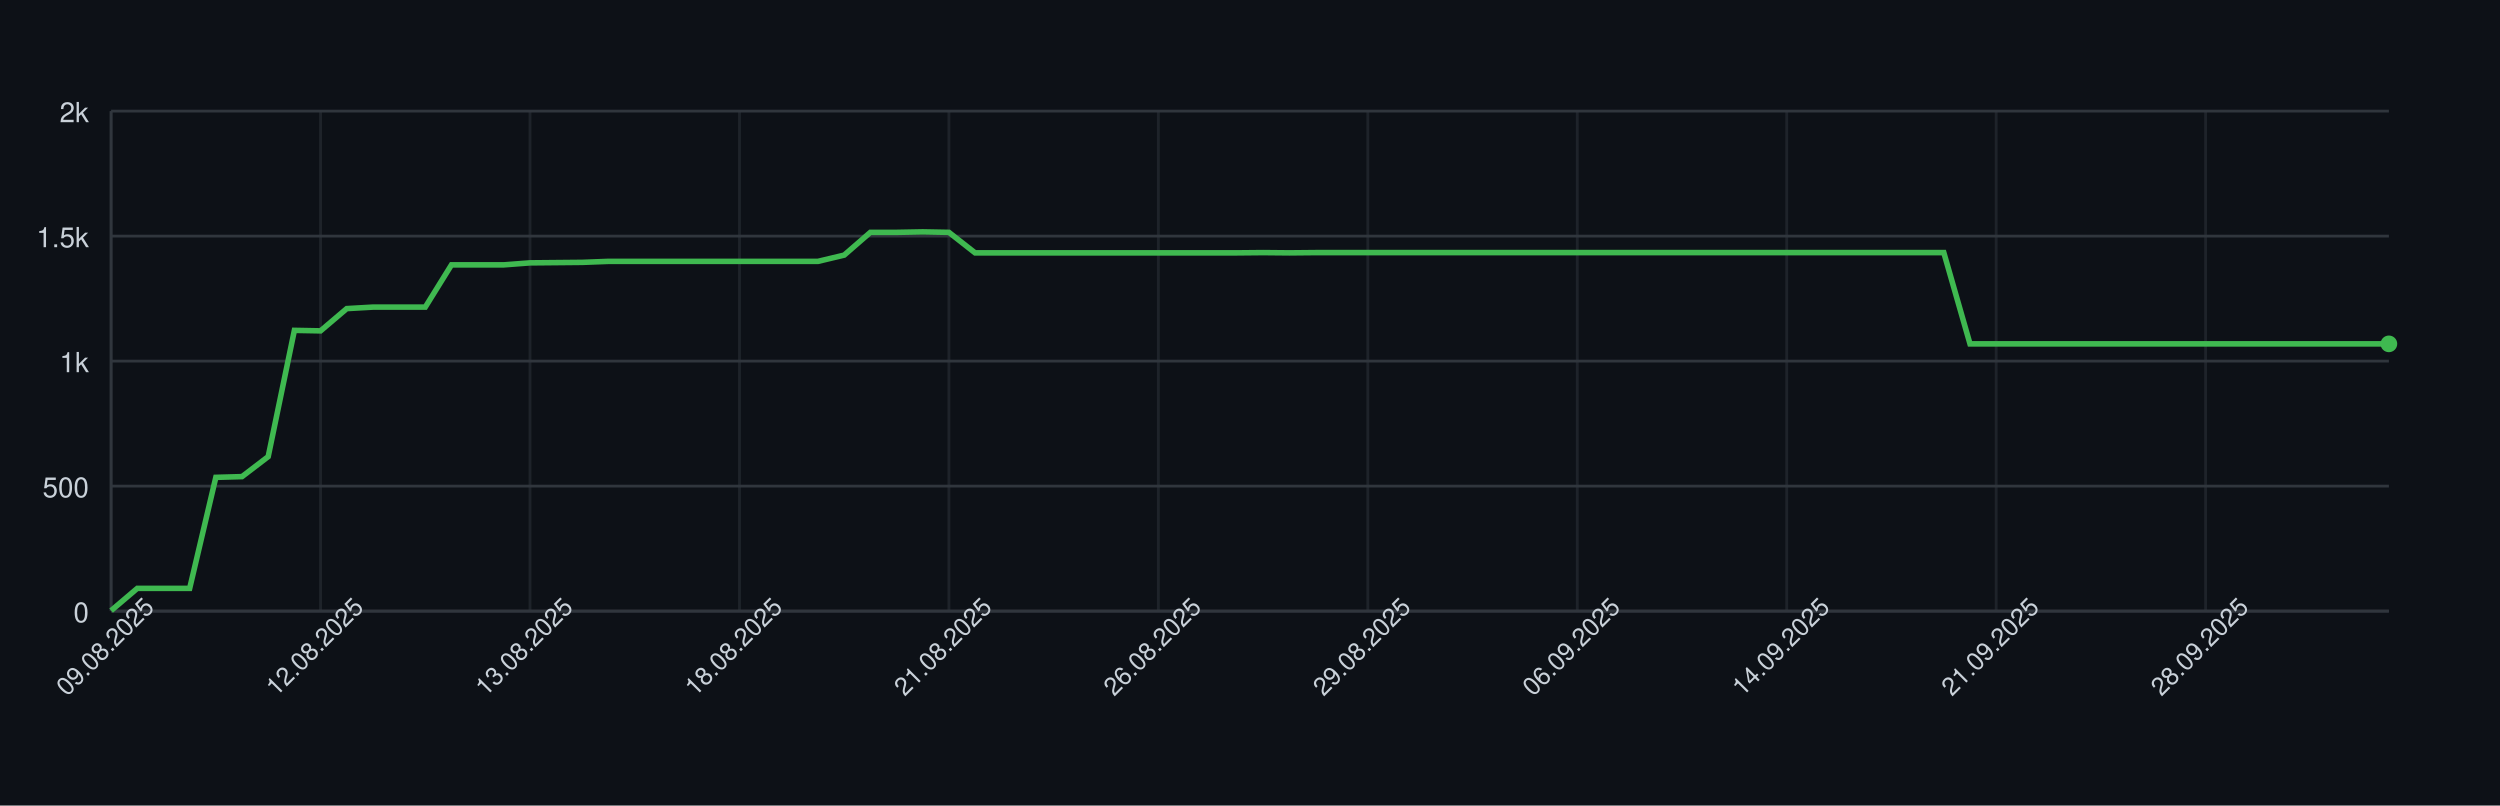
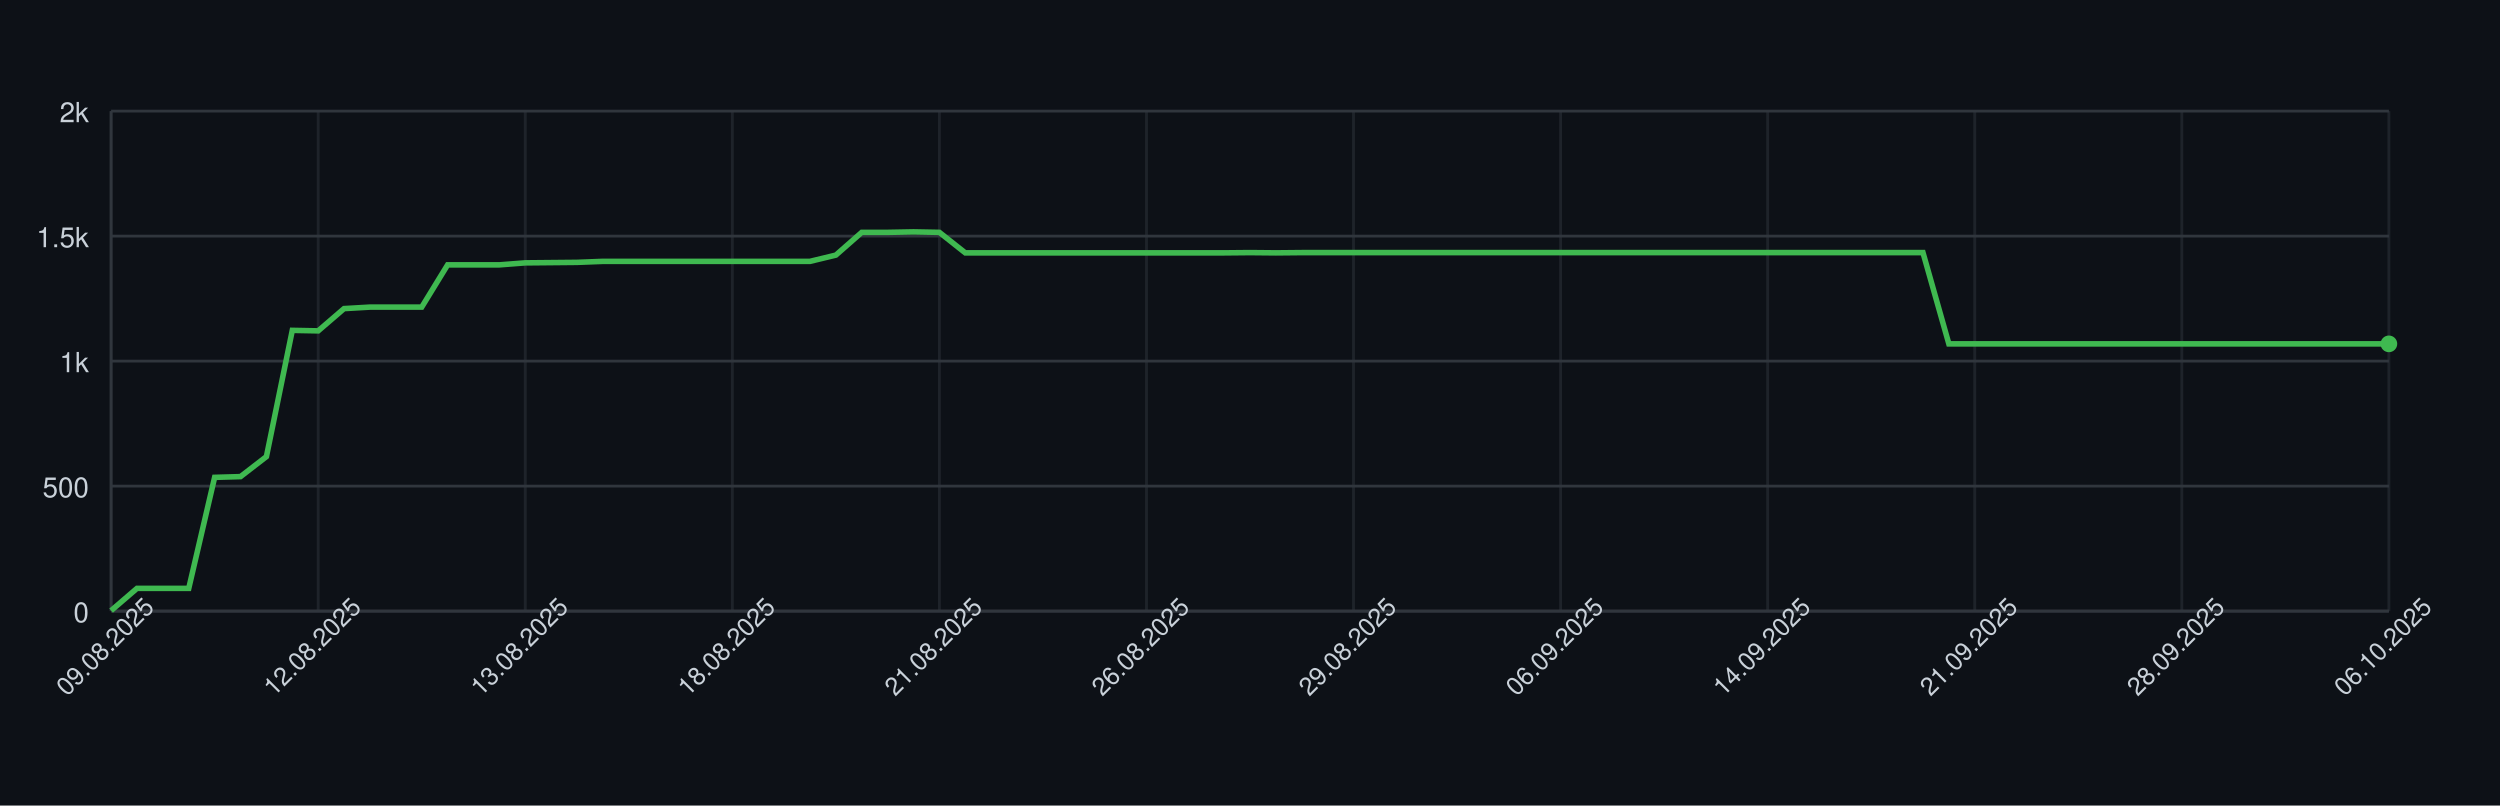
<svg xmlns="http://www.w3.org/2000/svg" width="900" height="290" style="font-family: -apple-system, BlinkMacSystemFont, 'Segoe UI', Helvetica, Arial, sans-serif;">
  <rect width="100%" height="100%" fill="#0d1117" />
  <g>
    <line x1="40" y1="220.00" x2="860" y2="220.00" stroke="#30363d" />
    <text x="32" y="224.00" font-size="10" fill="#c9d1d9" text-anchor="end">0</text>
    <line x1="40" y1="175.00" x2="860" y2="175.00" stroke="#30363d" />
    <text x="32" y="179.00" font-size="10" fill="#c9d1d9" text-anchor="end">500</text>
    <line x1="40" y1="130.00" x2="860" y2="130.00" stroke="#30363d" />
    <text x="32" y="134.00" font-size="10" fill="#c9d1d9" text-anchor="end">1k</text>
    <line x1="40" y1="85.00" x2="860" y2="85.00" stroke="#30363d" />
    <text x="32" y="89.00" font-size="10" fill="#c9d1d9" text-anchor="end">1.5k</text>
    <line x1="40" y1="40.00" x2="860" y2="40.00" stroke="#30363d" />
    <text x="32" y="44.00" font-size="10" fill="#c9d1d9" text-anchor="end">2k</text>
    <line x1="40.00" y1="40" x2="40.00" y2="220" stroke="#30363d" opacity="0.5" />
-     <line x1="115.40" y1="40" x2="115.40" y2="220" stroke="#30363d" opacity="0.5" />
-     <line x1="190.80" y1="40" x2="190.80" y2="220" stroke="#30363d" opacity="0.5" />
-     <line x1="266.21" y1="40" x2="266.21" y2="220" stroke="#30363d" opacity="0.5" />
-     <line x1="341.61" y1="40" x2="341.61" y2="220" stroke="#30363d" opacity="0.5" />
-     <line x1="417.01" y1="40" x2="417.01" y2="220" stroke="#30363d" opacity="0.5" />
-     <line x1="492.41" y1="40" x2="492.41" y2="220" stroke="#30363d" opacity="0.5" />
-     <line x1="567.82" y1="40" x2="567.82" y2="220" stroke="#30363d" opacity="0.5" />
-     <line x1="643.22" y1="40" x2="643.22" y2="220" stroke="#30363d" opacity="0.5" />
-     <line x1="718.62" y1="40" x2="718.62" y2="220" stroke="#30363d" opacity="0.5" />
-     <line x1="794.02" y1="40" x2="794.02" y2="220" stroke="#30363d" opacity="0.5" />
+     <line x1="114.55" y1="40" x2="114.55" y2="220" stroke="#30363d" opacity="0.5" />
+     <line x1="189.09" y1="40" x2="189.09" y2="220" stroke="#30363d" opacity="0.5" />
+     <line x1="263.64" y1="40" x2="263.64" y2="220" stroke="#30363d" opacity="0.5" />
+     <line x1="338.18" y1="40" x2="338.18" y2="220" stroke="#30363d" opacity="0.5" />
+     <line x1="412.73" y1="40" x2="412.73" y2="220" stroke="#30363d" opacity="0.5" />
+     <line x1="487.27" y1="40" x2="487.27" y2="220" stroke="#30363d" opacity="0.5" />
+     <line x1="561.82" y1="40" x2="561.82" y2="220" stroke="#30363d" opacity="0.5" />
+     <line x1="636.36" y1="40" x2="636.36" y2="220" stroke="#30363d" opacity="0.5" />
+     <line x1="710.91" y1="40" x2="710.91" y2="220" stroke="#30363d" opacity="0.5" />
+     <line x1="785.45" y1="40" x2="785.45" y2="220" stroke="#30363d" opacity="0.5" />
+     <line x1="860.00" y1="40" x2="860.00" y2="220" stroke="#30363d" opacity="0.5" />
    <line x1="40" y1="220" x2="860" y2="220" stroke="#30363d" />
    <line x1="40" y1="40" x2="40" y2="220" stroke="#30363d" />
-     <path d="M 40.00 219.82 L 49.43 211.81 L 58.85 211.81 L 68.28 211.81 L 77.70 171.85 L 87.13 171.58 L 96.55 164.38 L 105.98 118.93 L 115.40 119.11 L 124.83 111.10 L 134.25 110.56 L 143.68 110.56 L 153.10 110.56 L 162.53 95.35 L 171.95 95.35 L 181.38 95.35 L 190.80 94.63 L 200.23 94.54 L 209.66 94.45 L 219.08 94.09 L 228.51 94.09 L 237.93 94.09 L 247.36 94.09 L 256.78 94.09 L 266.21 94.09 L 275.63 94.09 L 285.06 94.09 L 294.48 94.09 L 303.91 91.84 L 313.33 83.65 L 322.76 83.65 L 332.18 83.47 L 341.61 83.65 L 351.03 91.03 L 360.46 91.03 L 369.89 91.03 L 379.31 91.03 L 388.74 91.03 L 398.16 91.03 L 407.59 91.03 L 417.01 91.03 L 426.44 91.03 L 435.86 91.03 L 445.29 91.03 L 454.71 90.94 L 464.14 91.03 L 473.56 90.94 L 482.99 90.94 L 492.41 90.94 L 501.84 90.94 L 511.26 90.94 L 520.69 90.94 L 530.11 90.94 L 539.54 90.94 L 548.97 90.94 L 558.39 90.94 L 567.82 90.94 L 577.24 90.94 L 586.67 90.94 L 596.09 90.94 L 605.52 90.94 L 614.94 90.94 L 624.37 90.94 L 633.79 90.94 L 643.22 90.94 L 652.64 90.94 L 662.07 90.94 L 671.49 90.94 L 680.92 90.94 L 690.34 90.94 L 699.77 90.94 L 709.20 123.79 L 718.62 123.79 L 728.05 123.79 L 737.47 123.79 L 746.90 123.79 L 756.32 123.79 L 765.75 123.79 L 775.17 123.79 L 784.60 123.79 L 794.02 123.79 L 803.45 123.79 L 812.87 123.79 L 822.30 123.79 L 831.72 123.79 L 841.15 123.79 L 850.57 123.79 L 860.00 123.79" fill="none" stroke="#3fb950" stroke-width="2" />
+     <path d="M 40.00 219.82 L 49.32 211.81 L 58.64 211.81 L 67.95 211.81 L 77.27 171.85 L 86.59 171.58 L 95.91 164.38 L 105.23 118.93 L 114.55 119.11 L 123.86 111.10 L 133.18 110.56 L 142.50 110.56 L 151.82 110.56 L 161.14 95.35 L 170.45 95.35 L 179.77 95.35 L 189.09 94.63 L 198.41 94.54 L 207.73 94.45 L 217.05 94.09 L 226.36 94.09 L 235.68 94.09 L 245.00 94.09 L 254.32 94.09 L 263.64 94.09 L 272.95 94.09 L 282.27 94.09 L 291.59 94.09 L 300.91 91.84 L 310.23 83.65 L 319.55 83.65 L 328.86 83.47 L 338.18 83.65 L 347.50 91.03 L 356.82 91.03 L 366.14 91.03 L 375.45 91.03 L 384.77 91.03 L 394.09 91.03 L 403.41 91.03 L 412.73 91.03 L 422.05 91.03 L 431.36 91.03 L 440.68 91.03 L 450.00 90.94 L 459.32 91.03 L 468.64 90.94 L 477.95 90.94 L 487.27 90.94 L 496.59 90.94 L 505.91 90.94 L 515.23 90.94 L 524.55 90.94 L 533.86 90.94 L 543.18 90.94 L 552.50 90.94 L 561.82 90.94 L 571.14 90.94 L 580.45 90.94 L 589.77 90.94 L 599.09 90.94 L 608.41 90.94 L 617.73 90.94 L 627.05 90.94 L 636.36 90.94 L 645.68 90.94 L 655.00 90.94 L 664.32 90.94 L 673.64 90.94 L 682.95 90.94 L 692.27 90.94 L 701.59 123.79 L 710.91 123.79 L 720.23 123.79 L 729.55 123.79 L 738.86 123.79 L 748.18 123.79 L 757.50 123.79 L 766.82 123.79 L 776.14 123.79 L 785.45 123.79 L 794.77 123.79 L 804.09 123.79 L 813.41 123.79 L 822.73 123.79 L 832.05 123.79 L 841.36 123.79 L 850.68 123.79 L 860.00 123.79" fill="none" stroke="#3fb950" stroke-width="2" />
    <circle cx="860.00" cy="123.79" r="3" fill="#3fb950" />
    <text x="40.00" y="235.00" font-size="9" fill="#c9d1d9" text-anchor="middle" transform="rotate(-45 40.00 235.00)">09.08.2025</text>
-     <text x="115.40" y="235.00" font-size="9" fill="#c9d1d9" text-anchor="middle" transform="rotate(-45 115.40 235.00)">12.08.2025</text>
-     <text x="190.80" y="235.00" font-size="9" fill="#c9d1d9" text-anchor="middle" transform="rotate(-45 190.80 235.00)">13.08.2025</text>
-     <text x="266.21" y="235.00" font-size="9" fill="#c9d1d9" text-anchor="middle" transform="rotate(-45 266.21 235.00)">18.08.2025</text>
-     <text x="341.61" y="235.00" font-size="9" fill="#c9d1d9" text-anchor="middle" transform="rotate(-45 341.61 235.00)">21.08.2025</text>
-     <text x="417.01" y="235.00" font-size="9" fill="#c9d1d9" text-anchor="middle" transform="rotate(-45 417.01 235.00)">26.08.2025</text>
-     <text x="492.41" y="235.00" font-size="9" fill="#c9d1d9" text-anchor="middle" transform="rotate(-45 492.41 235.00)">29.08.2025</text>
-     <text x="567.82" y="235.00" font-size="9" fill="#c9d1d9" text-anchor="middle" transform="rotate(-45 567.82 235.00)">06.09.2025</text>
-     <text x="643.22" y="235.00" font-size="9" fill="#c9d1d9" text-anchor="middle" transform="rotate(-45 643.22 235.00)">14.09.2025</text>
-     <text x="718.62" y="235.00" font-size="9" fill="#c9d1d9" text-anchor="middle" transform="rotate(-45 718.62 235.00)">21.09.2025</text>
-     <text x="794.02" y="235.00" font-size="9" fill="#c9d1d9" text-anchor="middle" transform="rotate(-45 794.02 235.00)">28.09.2025</text>
+     <text x="114.55" y="235.00" font-size="9" fill="#c9d1d9" text-anchor="middle" transform="rotate(-45 114.55 235.00)">12.08.2025</text>
+     <text x="189.09" y="235.00" font-size="9" fill="#c9d1d9" text-anchor="middle" transform="rotate(-45 189.09 235.00)">13.08.2025</text>
+     <text x="263.64" y="235.00" font-size="9" fill="#c9d1d9" text-anchor="middle" transform="rotate(-45 263.64 235.00)">18.08.2025</text>
+     <text x="338.18" y="235.00" font-size="9" fill="#c9d1d9" text-anchor="middle" transform="rotate(-45 338.18 235.00)">21.08.2025</text>
+     <text x="412.73" y="235.00" font-size="9" fill="#c9d1d9" text-anchor="middle" transform="rotate(-45 412.73 235.00)">26.08.2025</text>
+     <text x="487.27" y="235.00" font-size="9" fill="#c9d1d9" text-anchor="middle" transform="rotate(-45 487.27 235.00)">29.08.2025</text>
+     <text x="561.82" y="235.00" font-size="9" fill="#c9d1d9" text-anchor="middle" transform="rotate(-45 561.82 235.00)">06.09.2025</text>
+     <text x="636.36" y="235.00" font-size="9" fill="#c9d1d9" text-anchor="middle" transform="rotate(-45 636.36 235.00)">14.09.2025</text>
+     <text x="710.91" y="235.00" font-size="9" fill="#c9d1d9" text-anchor="middle" transform="rotate(-45 710.91 235.00)">21.09.2025</text>
+     <text x="785.45" y="235.00" font-size="9" fill="#c9d1d9" text-anchor="middle" transform="rotate(-45 785.45 235.00)">28.09.2025</text>
+     <text x="860.00" y="235.00" font-size="9" fill="#c9d1d9" text-anchor="middle" transform="rotate(-45 860.00 235.00)">06.10.2025</text>
  </g>
</svg>
